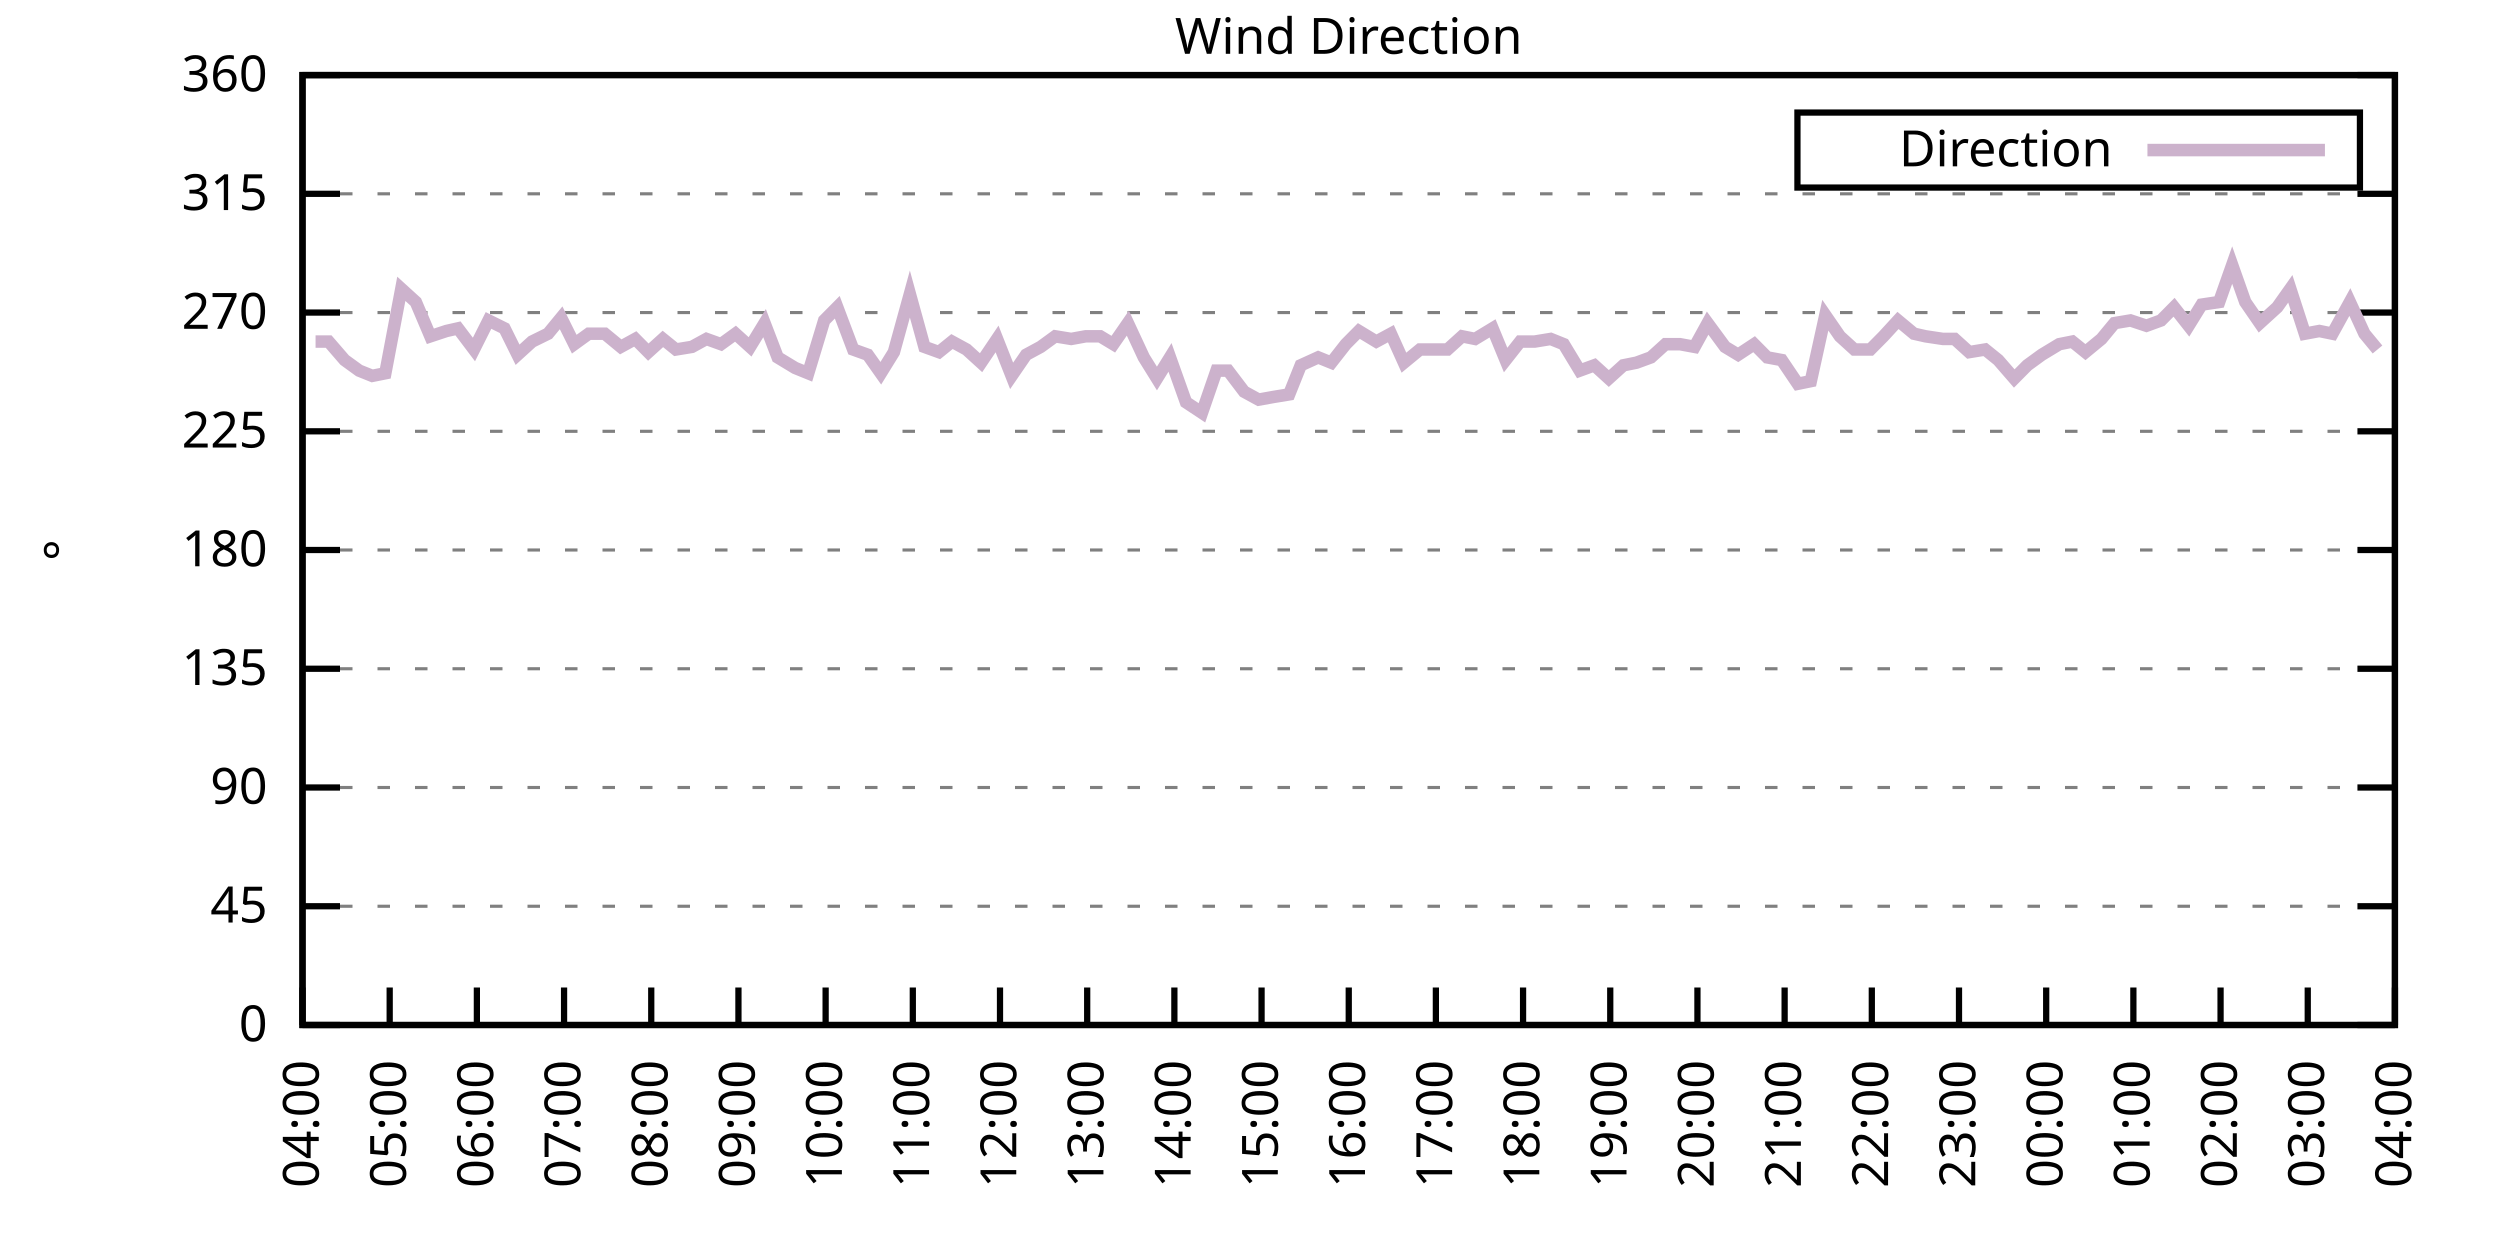
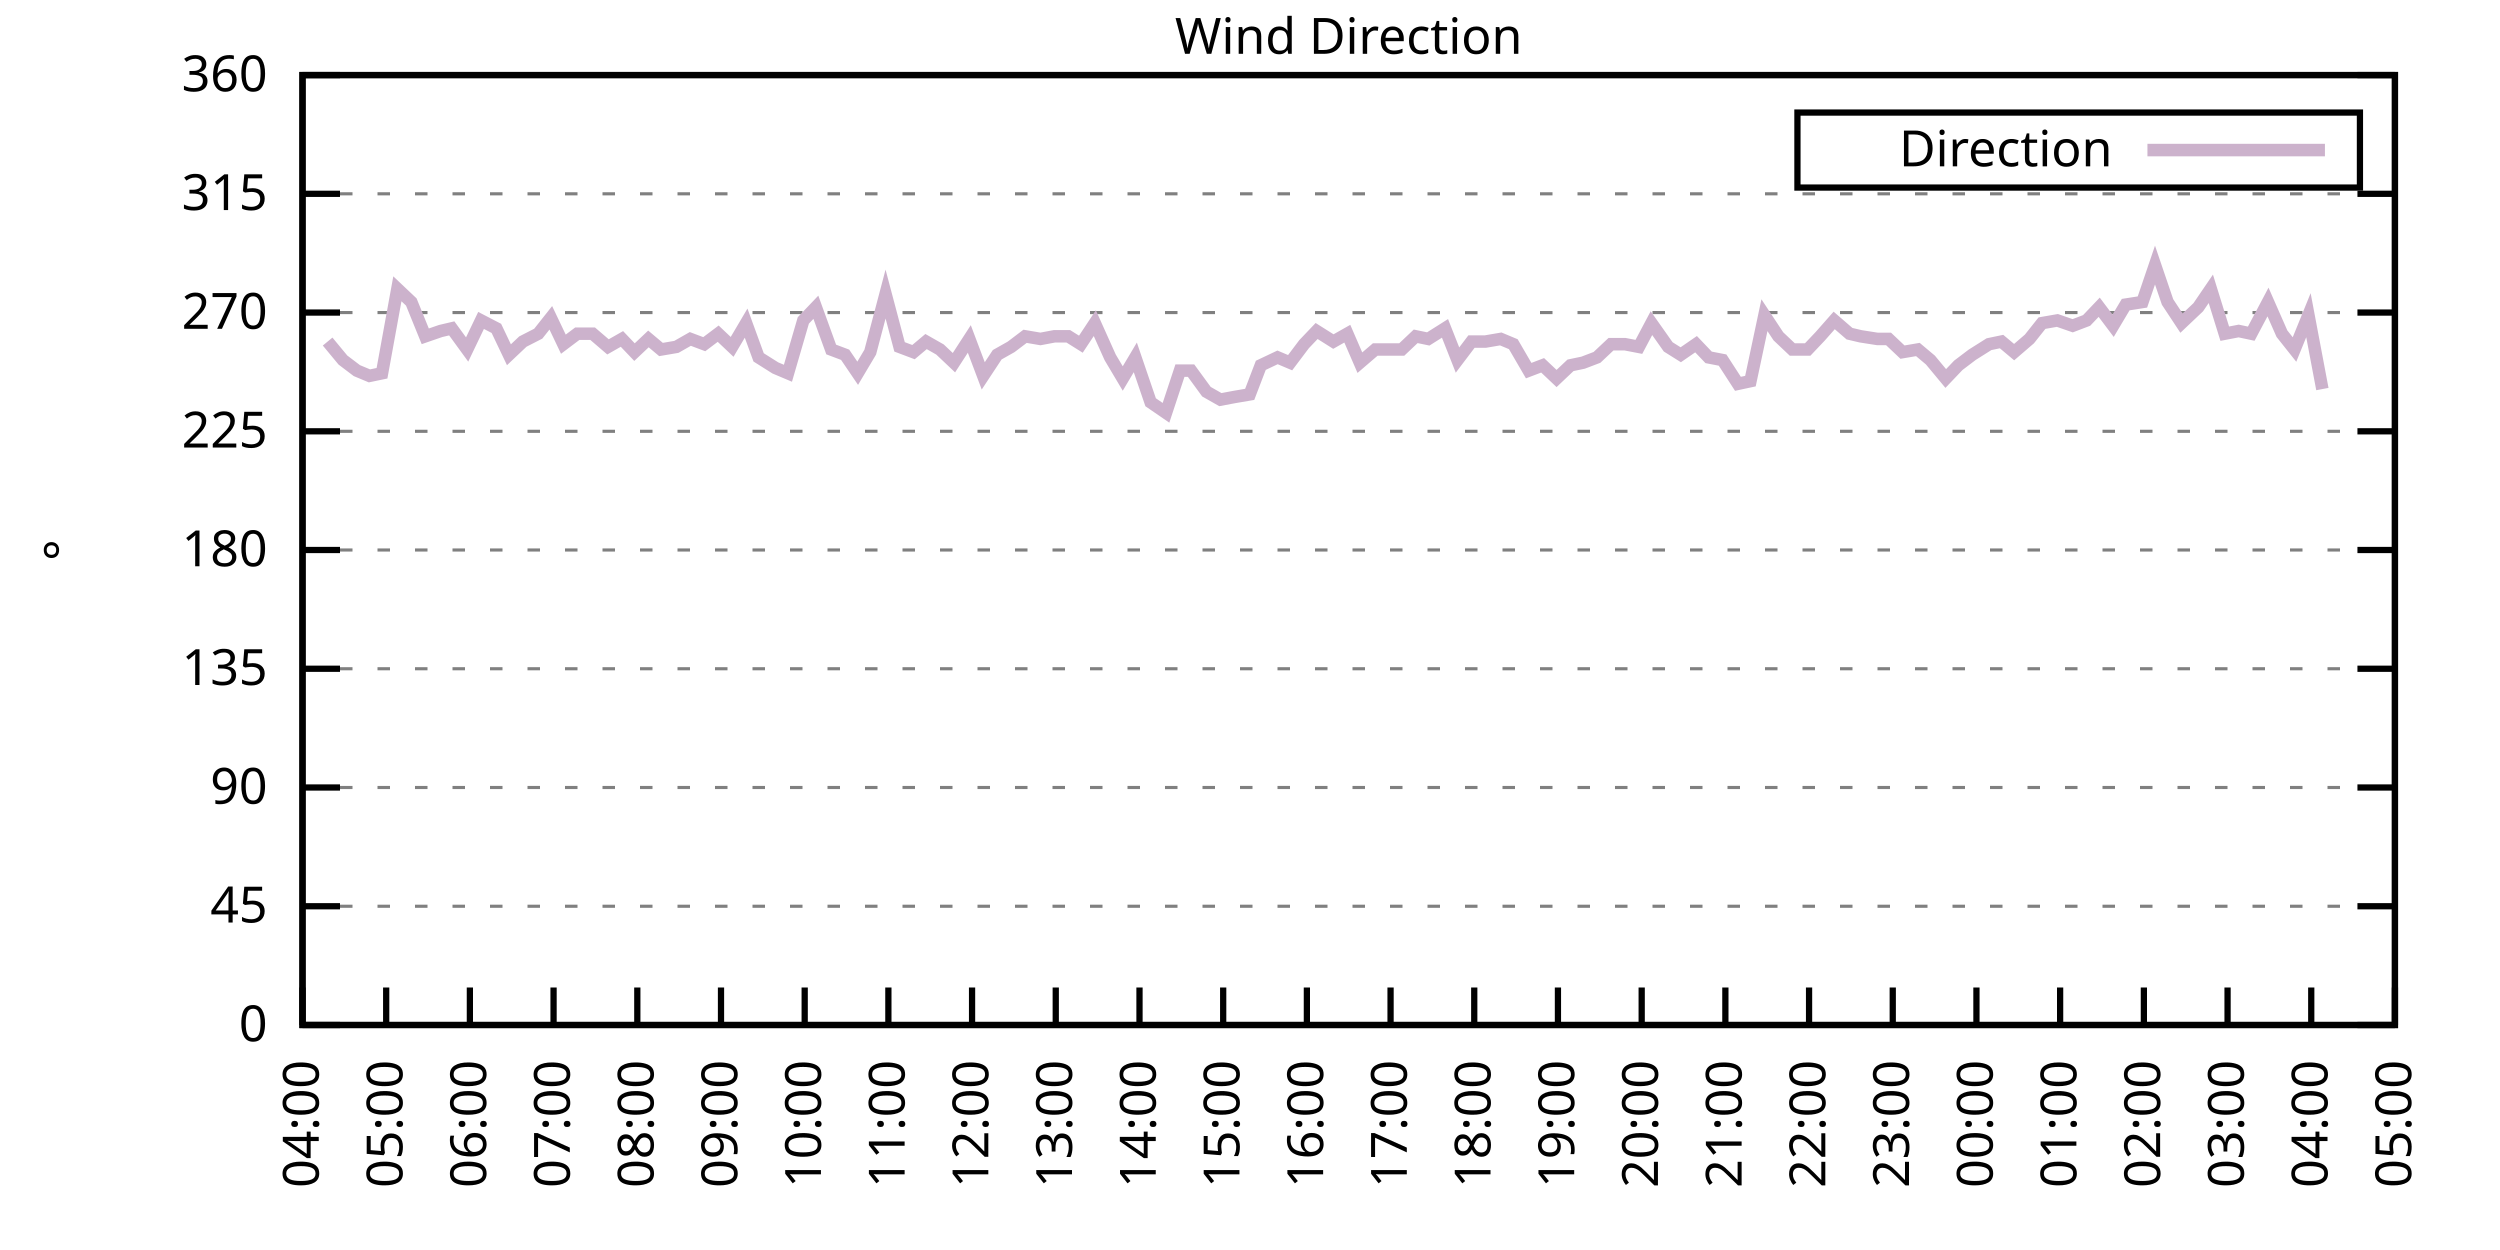
<svg xmlns="http://www.w3.org/2000/svg" xmlns:xlink="http://www.w3.org/1999/xlink" width="400" height="200" viewBox="0 0 400 200">
  <g id="gnuplot_canvas">
    <rect x="0" y="0" width="400" height="200" fill="none" />
    <defs>
      <circle id="gpDot" r="0.5" stroke-width="0.5" stroke="currentColor" />
      <path id="gpPt0" stroke-width="0.333" stroke="currentColor" d="M-1,0 h2 M0,-1 v2" />
      <path id="gpPt1" stroke-width="0.333" stroke="currentColor" d="M-1,-1 L1,1 M1,-1 L-1,1" />
      <path id="gpPt2" stroke-width="0.333" stroke="currentColor" d="M-1,0 L1,0 M0,-1 L0,1 M-1,-1 L1,1 M-1,1 L1,-1" />
      <rect id="gpPt3" stroke-width="0.333" stroke="currentColor" x="-1" y="-1" width="2" height="2" />
      <rect id="gpPt4" stroke-width="0.333" stroke="currentColor" fill="currentColor" x="-1" y="-1" width="2" height="2" />
      <circle id="gpPt5" stroke-width="0.333" stroke="currentColor" cx="0" cy="0" r="1" />
      <use xlink:href="#gpPt5" id="gpPt6" fill="currentColor" stroke="none" />
      <path id="gpPt7" stroke-width="0.333" stroke="currentColor" d="M0,-1.33 L-1.33,0.67 L1.33,0.67 z" />
      <use xlink:href="#gpPt7" id="gpPt8" fill="currentColor" stroke="none" />
      <use xlink:href="#gpPt7" id="gpPt9" stroke="currentColor" transform="rotate(180)" />
      <use xlink:href="#gpPt9" id="gpPt10" fill="currentColor" stroke="none" />
      <use xlink:href="#gpPt3" id="gpPt11" stroke="currentColor" transform="rotate(45)" />
      <use xlink:href="#gpPt11" id="gpPt12" fill="currentColor" stroke="none" />
      <path id="gpPt13" stroke-width="0.333" stroke="currentColor" d="M0,1.330 L1.265,0.411 L0.782,-1.067 L-0.782,-1.076 L-1.265,0.411 z" />
      <use xlink:href="#gpPt13" id="gpPt14" fill="currentColor" stroke="none" />
      <filter id="textbox" filterUnits="objectBoundingBox" x="0" y="0" height="1" width="1">
        <feFlood flood-color="white" flood-opacity="1" result="bgnd" />
        <feComposite in="SourceGraphic" in2="bgnd" operator="atop" />
      </filter>
      <filter id="greybox" filterUnits="objectBoundingBox" x="0" y="0" height="1" width="1">
        <feFlood flood-color="lightgrey" flood-opacity="1" result="grey" />
        <feComposite in="SourceGraphic" in2="grey" operator="atop" />
      </filter>
    </defs>
    <g fill="none" color="white" stroke="currentColor" stroke-width="1.00" stroke-linecap="butt" stroke-linejoin="miter">
</g>
    <g fill="none" color="black" stroke="currentColor" stroke-width="1.00" stroke-linecap="butt" stroke-linejoin="miter">
      <g stroke="none" shape-rendering="crispEdges">
        <polygon fill="rgb(255, 255, 255)" points="48.40,164.00 383.18,164.00 383.18,12.02 48.40,12.02 " />
      </g>
    </g>
    <g fill="none" color="black" stroke="currentColor" stroke-width="1.00" stroke-linecap="butt" stroke-linejoin="miter">
</g>
    <g fill="none" color="black" stroke="black" stroke-width="0.50" stroke-linecap="butt" stroke-linejoin="miter">
</g>
    <g fill="none" color="gray" stroke="currentColor" stroke-width="0.50" stroke-linecap="butt" stroke-linejoin="miter">
      <path stroke="gray" stroke-dasharray="2,4" class="gridline" d="M48.40,164.00 L383.19,164.00  " />
    </g>
    <g fill="none" color="gray" stroke="gray" stroke-width="1.00" stroke-linecap="butt" stroke-linejoin="miter">
</g>
    <g fill="none" color="black" stroke="currentColor" stroke-width="1.00" stroke-linecap="butt" stroke-linejoin="miter">
      <path stroke="black" d="M48.40,164.00 L54.40,164.00 M383.19,164.00 L377.19,164.00  " />
      <g transform="translate(42.80,166.60)" stroke="none" fill="black" font-family="Sans" font-size="8.00" text-anchor="end">
        <text>
          <tspan font-family="Sans"> 0</tspan>
        </text>
      </g>
    </g>
    <g fill="none" color="black" stroke="currentColor" stroke-width="1.00" stroke-linecap="butt" stroke-linejoin="miter">
</g>
    <g fill="none" color="black" stroke="black" stroke-width="0.50" stroke-linecap="butt" stroke-linejoin="miter">
</g>
    <g fill="none" color="gray" stroke="currentColor" stroke-width="0.50" stroke-linecap="butt" stroke-linejoin="miter">
      <path stroke="gray" stroke-dasharray="2,4" class="gridline" d="M48.40,145.00 L383.19,145.00  " />
    </g>
    <g fill="none" color="gray" stroke="gray" stroke-width="1.00" stroke-linecap="butt" stroke-linejoin="miter">
</g>
    <g fill="none" color="black" stroke="currentColor" stroke-width="1.00" stroke-linecap="butt" stroke-linejoin="miter">
      <path stroke="black" d="M48.40,145.00 L54.40,145.00 M383.19,145.00 L377.19,145.00  " />
      <g transform="translate(42.80,147.60)" stroke="none" fill="black" font-family="Sans" font-size="8.00" text-anchor="end">
        <text>
          <tspan font-family="Sans"> 45</tspan>
        </text>
      </g>
    </g>
    <g fill="none" color="black" stroke="currentColor" stroke-width="1.00" stroke-linecap="butt" stroke-linejoin="miter">
</g>
    <g fill="none" color="black" stroke="black" stroke-width="0.50" stroke-linecap="butt" stroke-linejoin="miter">
</g>
    <g fill="none" color="gray" stroke="currentColor" stroke-width="0.50" stroke-linecap="butt" stroke-linejoin="miter">
      <path stroke="gray" stroke-dasharray="2,4" class="gridline" d="M48.40,126.00 L383.19,126.00  " />
    </g>
    <g fill="none" color="gray" stroke="gray" stroke-width="1.00" stroke-linecap="butt" stroke-linejoin="miter">
</g>
    <g fill="none" color="black" stroke="currentColor" stroke-width="1.00" stroke-linecap="butt" stroke-linejoin="miter">
      <path stroke="black" d="M48.40,126.00 L54.40,126.00 M383.19,126.00 L377.19,126.00  " />
      <g transform="translate(42.80,128.60)" stroke="none" fill="black" font-family="Sans" font-size="8.00" text-anchor="end">
        <text>
          <tspan font-family="Sans"> 90</tspan>
        </text>
      </g>
    </g>
    <g fill="none" color="black" stroke="currentColor" stroke-width="1.00" stroke-linecap="butt" stroke-linejoin="miter">
</g>
    <g fill="none" color="black" stroke="black" stroke-width="0.50" stroke-linecap="butt" stroke-linejoin="miter">
</g>
    <g fill="none" color="gray" stroke="currentColor" stroke-width="0.50" stroke-linecap="butt" stroke-linejoin="miter">
      <path stroke="gray" stroke-dasharray="2,4" class="gridline" d="M48.40,107.00 L383.19,107.00  " />
    </g>
    <g fill="none" color="gray" stroke="gray" stroke-width="1.00" stroke-linecap="butt" stroke-linejoin="miter">
</g>
    <g fill="none" color="black" stroke="currentColor" stroke-width="1.00" stroke-linecap="butt" stroke-linejoin="miter">
      <path stroke="black" d="M48.40,107.00 L54.40,107.00 M383.19,107.00 L377.19,107.00  " />
      <g transform="translate(42.80,109.60)" stroke="none" fill="black" font-family="Sans" font-size="8.00" text-anchor="end">
        <text>
          <tspan font-family="Sans"> 135</tspan>
        </text>
      </g>
    </g>
    <g fill="none" color="black" stroke="currentColor" stroke-width="1.00" stroke-linecap="butt" stroke-linejoin="miter">
</g>
    <g fill="none" color="black" stroke="black" stroke-width="0.50" stroke-linecap="butt" stroke-linejoin="miter">
</g>
    <g fill="none" color="gray" stroke="currentColor" stroke-width="0.50" stroke-linecap="butt" stroke-linejoin="miter">
      <path stroke="gray" stroke-dasharray="2,4" class="gridline" d="M48.40,88.00 L383.19,88.00  " />
    </g>
    <g fill="none" color="gray" stroke="gray" stroke-width="1.00" stroke-linecap="butt" stroke-linejoin="miter">
</g>
    <g fill="none" color="black" stroke="currentColor" stroke-width="1.00" stroke-linecap="butt" stroke-linejoin="miter">
      <path stroke="black" d="M48.40,88.00 L54.40,88.00 M383.19,88.00 L377.19,88.00  " />
      <g transform="translate(42.80,90.60)" stroke="none" fill="black" font-family="Sans" font-size="8.00" text-anchor="end">
        <text>
          <tspan font-family="Sans"> 180</tspan>
        </text>
      </g>
    </g>
    <g fill="none" color="black" stroke="currentColor" stroke-width="1.00" stroke-linecap="butt" stroke-linejoin="miter">
</g>
    <g fill="none" color="black" stroke="black" stroke-width="0.50" stroke-linecap="butt" stroke-linejoin="miter">
</g>
    <g fill="none" color="gray" stroke="currentColor" stroke-width="0.50" stroke-linecap="butt" stroke-linejoin="miter">
      <path stroke="gray" stroke-dasharray="2,4" class="gridline" d="M48.40,69.01 L383.19,69.01  " />
    </g>
    <g fill="none" color="gray" stroke="gray" stroke-width="1.00" stroke-linecap="butt" stroke-linejoin="miter">
</g>
    <g fill="none" color="black" stroke="currentColor" stroke-width="1.00" stroke-linecap="butt" stroke-linejoin="miter">
      <path stroke="black" d="M48.40,69.01 L54.40,69.01 M383.19,69.01 L377.19,69.01  " />
      <g transform="translate(42.80,71.61)" stroke="none" fill="black" font-family="Sans" font-size="8.00" text-anchor="end">
        <text>
          <tspan font-family="Sans"> 225</tspan>
        </text>
      </g>
    </g>
    <g fill="none" color="black" stroke="currentColor" stroke-width="1.00" stroke-linecap="butt" stroke-linejoin="miter">
</g>
    <g fill="none" color="black" stroke="black" stroke-width="0.50" stroke-linecap="butt" stroke-linejoin="miter">
</g>
    <g fill="none" color="gray" stroke="currentColor" stroke-width="0.50" stroke-linecap="butt" stroke-linejoin="miter">
      <path stroke="gray" stroke-dasharray="2,4" class="gridline" d="M48.40,50.01 L383.19,50.01  " />
    </g>
    <g fill="none" color="gray" stroke="gray" stroke-width="1.00" stroke-linecap="butt" stroke-linejoin="miter">
</g>
    <g fill="none" color="black" stroke="currentColor" stroke-width="1.00" stroke-linecap="butt" stroke-linejoin="miter">
      <path stroke="black" d="M48.40,50.01 L54.40,50.01 M383.19,50.01 L377.19,50.01  " />
      <g transform="translate(42.80,52.61)" stroke="none" fill="black" font-family="Sans" font-size="8.00" text-anchor="end">
        <text>
          <tspan font-family="Sans"> 270</tspan>
        </text>
      </g>
    </g>
    <g fill="none" color="black" stroke="currentColor" stroke-width="1.00" stroke-linecap="butt" stroke-linejoin="miter">
</g>
    <g fill="none" color="black" stroke="black" stroke-width="0.50" stroke-linecap="butt" stroke-linejoin="miter">
</g>
    <g fill="none" color="gray" stroke="currentColor" stroke-width="0.50" stroke-linecap="butt" stroke-linejoin="miter">
      <path stroke="gray" stroke-dasharray="2,4" class="gridline" d="M48.40,31.01 L383.19,31.01  " />
    </g>
    <g fill="none" color="gray" stroke="gray" stroke-width="1.00" stroke-linecap="butt" stroke-linejoin="miter">
</g>
    <g fill="none" color="black" stroke="currentColor" stroke-width="1.00" stroke-linecap="butt" stroke-linejoin="miter">
      <path stroke="black" d="M48.40,31.01 L54.40,31.01 M383.19,31.01 L377.19,31.01  " />
      <g transform="translate(42.80,33.61)" stroke="none" fill="black" font-family="Sans" font-size="8.00" text-anchor="end">
        <text>
          <tspan font-family="Sans"> 315</tspan>
        </text>
      </g>
    </g>
    <g fill="none" color="black" stroke="currentColor" stroke-width="1.00" stroke-linecap="butt" stroke-linejoin="miter">
</g>
    <g fill="none" color="black" stroke="black" stroke-width="0.50" stroke-linecap="butt" stroke-linejoin="miter">
</g>
    <g fill="none" color="gray" stroke="currentColor" stroke-width="0.50" stroke-linecap="butt" stroke-linejoin="miter">
      <path stroke="gray" stroke-dasharray="2,4" class="gridline" d="M48.40,12.01 L383.19,12.01  " />
    </g>
    <g fill="none" color="gray" stroke="gray" stroke-width="1.00" stroke-linecap="butt" stroke-linejoin="miter">
</g>
    <g fill="none" color="black" stroke="currentColor" stroke-width="1.00" stroke-linecap="butt" stroke-linejoin="miter">
      <path stroke="black" d="M48.40,12.01 L54.40,12.01 M383.19,12.01 L377.19,12.01  " />
      <g transform="translate(42.80,14.61)" stroke="none" fill="black" font-family="Sans" font-size="8.00" text-anchor="end">
        <text>
          <tspan font-family="Sans"> 360</tspan>
        </text>
      </g>
    </g>
    <g fill="none" color="black" stroke="currentColor" stroke-width="1.00" stroke-linecap="butt" stroke-linejoin="miter">
      <path stroke="black" d="M48.40,164.00 L48.40,158.00  " />
      <g transform="translate(51.00,169.60) rotate(270.00)" stroke="none" fill="black" font-family="Sans" font-size="8.00" text-anchor="end">
        <text>
          <tspan font-family="Sans">04:00</tspan>
        </text>
      </g>
    </g>
    <g fill="none" color="black" stroke="currentColor" stroke-width="1.00" stroke-linecap="butt" stroke-linejoin="miter">
-       <path stroke="black" d="M62.35,164.00 L62.35,158.00  " />
-       <g transform="translate(64.95,169.60) rotate(270.00)" stroke="none" fill="black" font-family="Sans" font-size="8.00" text-anchor="end">
+       <path stroke="black" d="M61.79,164.00 L61.79,158.00  " />
+       <g transform="translate(64.39,169.60) rotate(270.00)" stroke="none" fill="black" font-family="Sans" font-size="8.00" text-anchor="end">
        <text>
          <tspan font-family="Sans">05:00</tspan>
        </text>
      </g>
    </g>
    <g fill="none" color="black" stroke="currentColor" stroke-width="1.00" stroke-linecap="butt" stroke-linejoin="miter">
-       <path stroke="black" d="M76.30,164.00 L76.30,158.00  " />
-       <g transform="translate(78.90,169.60) rotate(270.00)" stroke="none" fill="black" font-family="Sans" font-size="8.00" text-anchor="end">
+       <path stroke="black" d="M75.18,164.00 L75.18,158.00  " />
+       <g transform="translate(77.78,169.60) rotate(270.00)" stroke="none" fill="black" font-family="Sans" font-size="8.00" text-anchor="end">
        <text>
          <tspan font-family="Sans">06:00</tspan>
        </text>
      </g>
    </g>
    <g fill="none" color="black" stroke="currentColor" stroke-width="1.00" stroke-linecap="butt" stroke-linejoin="miter">
-       <path stroke="black" d="M90.25,164.00 L90.25,158.00  " />
-       <g transform="translate(92.85,169.60) rotate(270.00)" stroke="none" fill="black" font-family="Sans" font-size="8.00" text-anchor="end">
+       <path stroke="black" d="M88.57,164.00 L88.57,158.00  " />
+       <g transform="translate(91.17,169.60) rotate(270.00)" stroke="none" fill="black" font-family="Sans" font-size="8.00" text-anchor="end">
        <text>
          <tspan font-family="Sans">07:00</tspan>
        </text>
      </g>
    </g>
    <g fill="none" color="black" stroke="currentColor" stroke-width="1.00" stroke-linecap="butt" stroke-linejoin="miter">
-       <path stroke="black" d="M104.20,164.00 L104.20,158.00  " />
-       <g transform="translate(106.80,169.60) rotate(270.00)" stroke="none" fill="black" font-family="Sans" font-size="8.00" text-anchor="end">
+       <path stroke="black" d="M101.97,164.00 L101.97,158.00  " />
+       <g transform="translate(104.57,169.60) rotate(270.00)" stroke="none" fill="black" font-family="Sans" font-size="8.00" text-anchor="end">
        <text>
          <tspan font-family="Sans">08:00</tspan>
        </text>
      </g>
    </g>
    <g fill="none" color="black" stroke="currentColor" stroke-width="1.00" stroke-linecap="butt" stroke-linejoin="miter">
-       <path stroke="black" d="M118.15,164.00 L118.15,158.00  " />
-       <g transform="translate(120.75,169.60) rotate(270.00)" stroke="none" fill="black" font-family="Sans" font-size="8.00" text-anchor="end">
+       <path stroke="black" d="M115.36,164.00 L115.36,158.00  " />
+       <g transform="translate(117.96,169.60) rotate(270.00)" stroke="none" fill="black" font-family="Sans" font-size="8.00" text-anchor="end">
        <text>
          <tspan font-family="Sans">09:00</tspan>
        </text>
      </g>
    </g>
    <g fill="none" color="black" stroke="currentColor" stroke-width="1.00" stroke-linecap="butt" stroke-linejoin="miter">
-       <path stroke="black" d="M132.10,164.00 L132.10,158.00  " />
-       <g transform="translate(134.70,169.60) rotate(270.00)" stroke="none" fill="black" font-family="Sans" font-size="8.00" text-anchor="end">
+       <path stroke="black" d="M128.75,164.00 L128.75,158.00  " />
+       <g transform="translate(131.35,169.60) rotate(270.00)" stroke="none" fill="black" font-family="Sans" font-size="8.00" text-anchor="end">
        <text>
          <tspan font-family="Sans">10:00</tspan>
        </text>
      </g>
    </g>
    <g fill="none" color="black" stroke="currentColor" stroke-width="1.00" stroke-linecap="butt" stroke-linejoin="miter">
-       <path stroke="black" d="M146.05,164.00 L146.05,158.00  " />
-       <g transform="translate(148.65,169.60) rotate(270.00)" stroke="none" fill="black" font-family="Sans" font-size="8.00" text-anchor="end">
+       <path stroke="black" d="M142.14,164.00 L142.14,158.00  " />
+       <g transform="translate(144.74,169.60) rotate(270.00)" stroke="none" fill="black" font-family="Sans" font-size="8.00" text-anchor="end">
        <text>
          <tspan font-family="Sans">11:00</tspan>
        </text>
      </g>
    </g>
    <g fill="none" color="black" stroke="currentColor" stroke-width="1.00" stroke-linecap="butt" stroke-linejoin="miter">
-       <path stroke="black" d="M160.00,164.00 L160.00,158.00  " />
-       <g transform="translate(162.60,169.60) rotate(270.00)" stroke="none" fill="black" font-family="Sans" font-size="8.00" text-anchor="end">
+       <path stroke="black" d="M155.53,164.00 L155.53,158.00  " />
+       <g transform="translate(158.13,169.60) rotate(270.00)" stroke="none" fill="black" font-family="Sans" font-size="8.00" text-anchor="end">
        <text>
          <tspan font-family="Sans">12:00</tspan>
        </text>
      </g>
    </g>
    <g fill="none" color="black" stroke="currentColor" stroke-width="1.00" stroke-linecap="butt" stroke-linejoin="miter">
-       <path stroke="black" d="M173.95,164.00 L173.95,158.00  " />
-       <g transform="translate(176.55,169.60) rotate(270.00)" stroke="none" fill="black" font-family="Sans" font-size="8.00" text-anchor="end">
+       <path stroke="black" d="M168.92,164.00 L168.92,158.00  " />
+       <g transform="translate(171.52,169.60) rotate(270.00)" stroke="none" fill="black" font-family="Sans" font-size="8.00" text-anchor="end">
        <text>
          <tspan font-family="Sans">13:00</tspan>
        </text>
      </g>
    </g>
    <g fill="none" color="black" stroke="currentColor" stroke-width="1.00" stroke-linecap="butt" stroke-linejoin="miter">
-       <path stroke="black" d="M187.90,164.00 L187.90,158.00  " />
-       <g transform="translate(190.50,169.60) rotate(270.00)" stroke="none" fill="black" font-family="Sans" font-size="8.00" text-anchor="end">
+       <path stroke="black" d="M182.32,164.00 L182.32,158.00  " />
+       <g transform="translate(184.92,169.60) rotate(270.00)" stroke="none" fill="black" font-family="Sans" font-size="8.00" text-anchor="end">
        <text>
          <tspan font-family="Sans">14:00</tspan>
        </text>
      </g>
    </g>
    <g fill="none" color="black" stroke="currentColor" stroke-width="1.00" stroke-linecap="butt" stroke-linejoin="miter">
-       <path stroke="black" d="M201.85,164.00 L201.85,158.00  " />
-       <g transform="translate(204.45,169.60) rotate(270.00)" stroke="none" fill="black" font-family="Sans" font-size="8.00" text-anchor="end">
+       <path stroke="black" d="M195.71,164.00 L195.71,158.00  " />
+       <g transform="translate(198.31,169.60) rotate(270.00)" stroke="none" fill="black" font-family="Sans" font-size="8.00" text-anchor="end">
        <text>
          <tspan font-family="Sans">15:00</tspan>
        </text>
      </g>
    </g>
    <g fill="none" color="black" stroke="currentColor" stroke-width="1.00" stroke-linecap="butt" stroke-linejoin="miter">
-       <path stroke="black" d="M215.80,164.00 L215.80,158.00  " />
-       <g transform="translate(218.40,169.60) rotate(270.00)" stroke="none" fill="black" font-family="Sans" font-size="8.00" text-anchor="end">
+       <path stroke="black" d="M209.10,164.00 L209.10,158.00  " />
+       <g transform="translate(211.70,169.60) rotate(270.00)" stroke="none" fill="black" font-family="Sans" font-size="8.00" text-anchor="end">
        <text>
          <tspan font-family="Sans">16:00</tspan>
        </text>
      </g>
    </g>
    <g fill="none" color="black" stroke="currentColor" stroke-width="1.00" stroke-linecap="butt" stroke-linejoin="miter">
-       <path stroke="black" d="M229.74,164.00 L229.74,158.00  " />
-       <g transform="translate(232.34,169.60) rotate(270.00)" stroke="none" fill="black" font-family="Sans" font-size="8.00" text-anchor="end">
+       <path stroke="black" d="M222.49,164.00 L222.49,158.00  " />
+       <g transform="translate(225.09,169.60) rotate(270.00)" stroke="none" fill="black" font-family="Sans" font-size="8.00" text-anchor="end">
        <text>
          <tspan font-family="Sans">17:00</tspan>
        </text>
      </g>
    </g>
    <g fill="none" color="black" stroke="currentColor" stroke-width="1.00" stroke-linecap="butt" stroke-linejoin="miter">
-       <path stroke="black" d="M243.69,164.00 L243.69,158.00  " />
-       <g transform="translate(246.29,169.60) rotate(270.00)" stroke="none" fill="black" font-family="Sans" font-size="8.00" text-anchor="end">
+       <path stroke="black" d="M235.88,164.00 L235.88,158.00  " />
+       <g transform="translate(238.48,169.60) rotate(270.00)" stroke="none" fill="black" font-family="Sans" font-size="8.00" text-anchor="end">
        <text>
          <tspan font-family="Sans">18:00</tspan>
        </text>
      </g>
    </g>
    <g fill="none" color="black" stroke="currentColor" stroke-width="1.00" stroke-linecap="butt" stroke-linejoin="miter">
-       <path stroke="black" d="M257.64,164.00 L257.64,158.00  " />
-       <g transform="translate(260.24,169.60) rotate(270.00)" stroke="none" fill="black" font-family="Sans" font-size="8.00" text-anchor="end">
+       <path stroke="black" d="M249.27,164.00 L249.27,158.00  " />
+       <g transform="translate(251.87,169.60) rotate(270.00)" stroke="none" fill="black" font-family="Sans" font-size="8.00" text-anchor="end">
        <text>
          <tspan font-family="Sans">19:00</tspan>
        </text>
      </g>
    </g>
    <g fill="none" color="black" stroke="currentColor" stroke-width="1.00" stroke-linecap="butt" stroke-linejoin="miter">
-       <path stroke="black" d="M271.59,164.00 L271.59,158.00  " />
-       <g transform="translate(274.19,169.60) rotate(270.00)" stroke="none" fill="black" font-family="Sans" font-size="8.00" text-anchor="end">
+       <path stroke="black" d="M262.67,164.00 L262.67,158.00  " />
+       <g transform="translate(265.27,169.60) rotate(270.00)" stroke="none" fill="black" font-family="Sans" font-size="8.00" text-anchor="end">
        <text>
          <tspan font-family="Sans">20:00</tspan>
        </text>
      </g>
    </g>
    <g fill="none" color="black" stroke="currentColor" stroke-width="1.00" stroke-linecap="butt" stroke-linejoin="miter">
-       <path stroke="black" d="M285.54,164.00 L285.54,158.00  " />
-       <g transform="translate(288.14,169.60) rotate(270.00)" stroke="none" fill="black" font-family="Sans" font-size="8.00" text-anchor="end">
+       <path stroke="black" d="M276.06,164.00 L276.06,158.00  " />
+       <g transform="translate(278.66,169.60) rotate(270.00)" stroke="none" fill="black" font-family="Sans" font-size="8.00" text-anchor="end">
        <text>
          <tspan font-family="Sans">21:00</tspan>
        </text>
      </g>
    </g>
    <g fill="none" color="black" stroke="currentColor" stroke-width="1.00" stroke-linecap="butt" stroke-linejoin="miter">
-       <path stroke="black" d="M299.49,164.00 L299.49,158.00  " />
-       <g transform="translate(302.09,169.60) rotate(270.00)" stroke="none" fill="black" font-family="Sans" font-size="8.00" text-anchor="end">
+       <path stroke="black" d="M289.45,164.00 L289.45,158.00  " />
+       <g transform="translate(292.05,169.60) rotate(270.00)" stroke="none" fill="black" font-family="Sans" font-size="8.00" text-anchor="end">
        <text>
          <tspan font-family="Sans">22:00</tspan>
        </text>
      </g>
    </g>
    <g fill="none" color="black" stroke="currentColor" stroke-width="1.00" stroke-linecap="butt" stroke-linejoin="miter">
-       <path stroke="black" d="M313.44,164.00 L313.44,158.00  " />
-       <g transform="translate(316.04,169.60) rotate(270.00)" stroke="none" fill="black" font-family="Sans" font-size="8.00" text-anchor="end">
+       <path stroke="black" d="M302.84,164.00 L302.84,158.00  " />
+       <g transform="translate(305.44,169.60) rotate(270.00)" stroke="none" fill="black" font-family="Sans" font-size="8.00" text-anchor="end">
        <text>
          <tspan font-family="Sans">23:00</tspan>
        </text>
      </g>
    </g>
    <g fill="none" color="black" stroke="currentColor" stroke-width="1.00" stroke-linecap="butt" stroke-linejoin="miter">
-       <path stroke="black" d="M327.39,164.00 L327.39,158.00  " />
-       <g transform="translate(329.99,169.60) rotate(270.00)" stroke="none" fill="black" font-family="Sans" font-size="8.00" text-anchor="end">
+       <path stroke="black" d="M316.23,164.00 L316.23,158.00  " />
+       <g transform="translate(318.83,169.60) rotate(270.00)" stroke="none" fill="black" font-family="Sans" font-size="8.00" text-anchor="end">
        <text>
          <tspan font-family="Sans">00:00</tspan>
        </text>
      </g>
    </g>
    <g fill="none" color="black" stroke="currentColor" stroke-width="1.00" stroke-linecap="butt" stroke-linejoin="miter">
-       <path stroke="black" d="M341.34,164.00 L341.34,158.00  " />
-       <g transform="translate(343.94,169.60) rotate(270.00)" stroke="none" fill="black" font-family="Sans" font-size="8.00" text-anchor="end">
+       <path stroke="black" d="M329.62,164.00 L329.62,158.00  " />
+       <g transform="translate(332.22,169.60) rotate(270.00)" stroke="none" fill="black" font-family="Sans" font-size="8.00" text-anchor="end">
        <text>
          <tspan font-family="Sans">01:00</tspan>
        </text>
      </g>
    </g>
    <g fill="none" color="black" stroke="currentColor" stroke-width="1.00" stroke-linecap="butt" stroke-linejoin="miter">
-       <path stroke="black" d="M355.29,164.00 L355.29,158.00  " />
-       <g transform="translate(357.89,169.60) rotate(270.00)" stroke="none" fill="black" font-family="Sans" font-size="8.00" text-anchor="end">
+       <path stroke="black" d="M343.02,164.00 L343.02,158.00  " />
+       <g transform="translate(345.62,169.60) rotate(270.00)" stroke="none" fill="black" font-family="Sans" font-size="8.00" text-anchor="end">
        <text>
          <tspan font-family="Sans">02:00</tspan>
        </text>
      </g>
    </g>
    <g fill="none" color="black" stroke="currentColor" stroke-width="1.00" stroke-linecap="butt" stroke-linejoin="miter">
-       <path stroke="black" d="M369.24,164.00 L369.24,158.00  " />
-       <g transform="translate(371.84,169.60) rotate(270.00)" stroke="none" fill="black" font-family="Sans" font-size="8.00" text-anchor="end">
+       <path stroke="black" d="M356.41,164.00 L356.41,158.00  " />
+       <g transform="translate(359.01,169.60) rotate(270.00)" stroke="none" fill="black" font-family="Sans" font-size="8.00" text-anchor="end">
        <text>
          <tspan font-family="Sans">03:00</tspan>
+         </text>
+       </g>
+     </g>
+     <g fill="none" color="black" stroke="currentColor" stroke-width="1.00" stroke-linecap="butt" stroke-linejoin="miter">
+       <path stroke="black" d="M369.80,164.00 L369.80,158.00  " />
+       <g transform="translate(372.40,169.60) rotate(270.00)" stroke="none" fill="black" font-family="Sans" font-size="8.00" text-anchor="end">
+         <text>
+           <tspan font-family="Sans">04:00</tspan>
        </text>
      </g>
    </g>
    <g fill="none" color="black" stroke="currentColor" stroke-width="1.00" stroke-linecap="butt" stroke-linejoin="miter">
      <path stroke="black" d="M383.19,164.00 L383.19,158.00  " />
      <g transform="translate(385.79,169.60) rotate(270.00)" stroke="none" fill="black" font-family="Sans" font-size="8.00" text-anchor="end">
        <text>
-           <tspan font-family="Sans">04:00</tspan>
+           <tspan font-family="Sans">05:00</tspan>
        </text>
      </g>
    </g>
    <g fill="none" color="black" stroke="currentColor" stroke-width="1.00" stroke-linecap="butt" stroke-linejoin="miter">
</g>
    <g fill="none" color="black" stroke="currentColor" stroke-width="1.00" stroke-linecap="butt" stroke-linejoin="miter">
      <path stroke="black" d="M48.40,12.01 L48.40,164.00 L383.19,164.00 L383.19,12.01 L48.40,12.01 Z  " />
    </g>
    <g fill="none" color="black" stroke="currentColor" stroke-width="1.00" stroke-linecap="butt" stroke-linejoin="miter">
</g>
    <g fill="none" color="black" stroke="currentColor" stroke-width="1.00" stroke-linecap="butt" stroke-linejoin="miter">
      <path stroke="black" d="M287.59,30.01 L287.59,18.01 L377.59,18.01 L377.59,30.01 L287.59,30.01 Z  " />
    </g>
    <g id="Wind_direction_plot_1">
      <g fill="none" color="white" stroke="black" stroke-width="2.00" stroke-linecap="butt" stroke-linejoin="miter">
</g>
      <g fill="none" color="black" stroke="currentColor" stroke-width="2.00" stroke-linecap="butt" stroke-linejoin="miter">
        <g transform="translate(337.99,26.61)" stroke="none" fill="black" font-family="Sans" font-size="8.00" text-anchor="end">
          <text>
            <tspan font-family="Sans">Direction</tspan>
          </text>
        </g>
      </g>
      <g fill="none" color="black" stroke="currentColor" stroke-width="2.00" stroke-linecap="butt" stroke-linejoin="miter">
-         <path stroke="rgb(204, 178, 204)" d="M343.59,24.01 L371.99,24.01 M50.49,54.65 L52.58,54.65 L55.14,57.61 L57.47,59.30 L59.56,60.14 L61.65,59.72   L64.21,46.21 L66.53,48.32 L68.86,53.81 L71.42,52.96 L73.28,52.54 L75.83,55.92 L78.16,51.27 L80.72,52.54   L82.81,56.76 L85.13,54.65 L87.69,53.39 L89.78,50.85 L91.88,55.07 L94.20,53.39 L96.76,53.39 L99.32,55.50   L101.64,54.23 L103.73,56.34 L106.06,54.23 L108.15,55.92 L110.71,55.50 L113.03,54.23 L115.36,55.07 L117.68,53.39   L120.01,55.50 L122.33,51.70 L124.43,57.18 L127.22,58.87 L129.31,59.72 L131.87,51.27 L133.96,49.16 L136.51,55.92   L138.84,56.76 L140.93,59.72 L143.02,56.34 L145.58,47.05 L147.91,55.50 L150.23,56.34 L152.32,54.65 L154.65,55.92   L156.97,58.03 L159.53,54.23 L161.86,60.14 L164.18,56.76 L166.51,55.50 L168.83,53.81 L171.39,54.23 L173.71,53.81   L176.04,53.81 L178.13,55.07 L180.46,51.70 L183.01,57.18 L185.11,60.56 L187.20,57.18 L189.76,64.36 L192.31,66.05   L194.64,59.30 L196.50,59.30 L199.06,62.67 L201.38,63.94 L203.71,63.52 L206.26,63.10 L208.12,58.45 L210.91,57.18   L213.01,58.03 L215.33,55.07 L217.42,52.96 L220.21,54.65 L222.54,53.39 L224.63,58.03 L227.19,55.92 L229.28,55.92   L231.60,55.92 L233.93,53.81 L236.02,54.23 L238.81,52.54 L240.90,57.61 L243.23,54.65 L245.55,54.65 L248.11,54.23   L250.20,55.07 L252.76,59.30 L255.09,58.45 L257.41,60.56 L259.74,58.45 L261.83,58.03 L264.15,57.18 L266.48,55.07   L268.80,55.07 L271.13,55.50 L273.22,51.70 L276.01,55.50 L278.10,56.76 L280.66,55.07 L282.75,57.18 L285.08,57.61   L287.64,61.41 L289.73,60.98 L292.05,50.43 L294.38,53.81 L296.70,55.92 L299.26,55.92 L301.35,53.81 L303.68,51.27   L306.23,53.39 L308.09,53.81 L310.88,54.23 L312.74,54.23 L315.07,56.34 L317.63,55.92 L319.72,57.61 L322.28,60.56   L324.37,58.45 L326.69,56.76 L329.48,55.07 L331.58,54.65 L333.67,56.34 L336.23,54.23 L338.32,51.70 L340.88,51.27   L343.43,52.12 L345.76,51.27 L347.85,49.16 L350.18,52.12 L352.27,48.74 L355.06,48.32 L357.15,42.41 L359.24,48.32   L361.57,51.70 L364.36,49.16 L366.45,46.21 L368.78,53.39 L371.10,52.96 L373.19,53.39 L375.98,48.32 L378.31,53.39   L380.40,55.92  " />
+         <path stroke="rgb(204, 178, 204)" d="M343.59,24.01 L371.99,24.01 M52.42,54.65 L54.87,57.61 L57.10,59.30 L59.11,60.14 L61.12,59.72 L63.58,46.21   L65.81,48.32 L68.04,53.81 L70.50,52.96 L72.28,52.54 L74.74,55.92 L76.97,51.27 L79.42,52.54 L81.43,56.76   L83.66,54.65 L86.12,53.39 L88.13,50.85 L90.14,55.07 L92.37,53.39 L94.82,53.39 L97.28,55.50 L99.51,54.23   L101.52,56.34 L103.75,54.23 L105.76,55.92 L108.22,55.50 L110.45,54.23 L112.68,55.07 L114.91,53.39 L117.14,55.50   L119.38,51.70 L121.38,57.18 L124.06,58.87 L126.07,59.72 L128.53,51.27 L130.54,49.16 L132.99,55.92 L135.22,56.76   L137.23,59.72 L139.24,56.34 L141.69,47.05 L143.93,55.50 L146.16,56.34 L148.17,54.65 L150.40,55.92 L152.63,58.03   L155.09,54.23 L157.32,60.14 L159.55,56.76 L161.78,55.50 L164.01,53.81 L166.47,54.23 L168.70,53.81 L170.93,53.81   L172.94,55.07 L175.17,51.70 L177.63,57.18 L179.64,60.56 L181.65,57.18 L184.10,64.36 L186.56,66.05 L188.79,59.30   L190.57,59.30 L193.03,62.67 L195.26,63.94 L197.49,63.52 L199.95,63.10 L201.73,58.45 L204.41,57.18 L206.42,58.03   L208.65,55.07 L210.66,52.96 L213.34,54.65 L215.57,53.39 L217.58,58.03 L220.04,55.92 L222.04,55.92 L224.28,55.92   L226.51,53.81 L228.52,54.23 L231.20,52.54 L233.20,57.61 L235.44,54.65 L237.67,54.65 L240.12,54.23 L242.13,55.07   L244.59,59.30 L246.82,58.45 L249.05,60.56 L251.28,58.45 L253.29,58.03 L255.52,57.18 L257.76,55.07 L259.99,55.07   L262.22,55.50 L264.23,51.70 L266.91,55.50 L268.92,56.76 L271.37,55.07 L273.38,57.18 L275.61,57.61 L278.07,61.41   L280.07,60.98 L282.31,50.43 L284.54,53.81 L286.77,55.92 L289.23,55.92 L291.23,53.81 L293.47,51.27 L295.92,53.39   L297.71,53.81 L300.39,54.23 L302.17,54.23 L304.40,56.34 L306.86,55.92 L308.87,57.61 L311.32,60.56 L313.33,58.45   L315.56,56.76 L318.24,55.07 L320.25,54.65 L322.26,56.34 L324.71,54.23 L326.72,51.70 L329.18,51.27 L331.63,52.12   L333.86,51.27 L335.87,49.16 L338.10,52.12 L340.11,48.74 L342.79,48.32 L344.80,42.41 L346.81,48.32 L349.04,51.70   L351.72,49.16 L353.73,46.21 L355.96,53.39 L358.19,52.96 L360.20,53.39 L362.88,48.32 L365.11,53.39 L367.12,55.92   L369.35,50.43 L371.58,62.25  " />
      </g>
    </g>
    <g fill="none" color="black" stroke="currentColor" stroke-width="2.00" stroke-linecap="butt" stroke-linejoin="miter">
</g>
    <g fill="none" color="black" stroke="black" stroke-width="1.00" stroke-linecap="butt" stroke-linejoin="miter">
</g>
    <g fill="none" color="black" stroke="currentColor" stroke-width="1.00" stroke-linecap="butt" stroke-linejoin="miter">
      <path stroke="black" d="M48.40,12.01 L48.40,164.00 L383.19,164.00 L383.19,12.01 L48.40,12.01 Z  " />
      <g transform="translate(12.80,88.01) rotate(270.00)" stroke="none" fill="black" font-family="Sans" font-size="8.00" text-anchor="middle">
        <text>
          <tspan font-family="Sans">°</tspan>
        </text>
      </g>
    </g>
    <g fill="none" color="black" stroke="currentColor" stroke-width="1.00" stroke-linecap="butt" stroke-linejoin="miter">
</g>
    <g fill="none" color="black" stroke="currentColor" stroke-width="1.00" stroke-linecap="butt" stroke-linejoin="miter">
      <g transform="translate(215.79,8.61)" stroke="none" fill="black" font-family="Sans" font-size="8.00" text-anchor="middle">
        <text>
          <tspan font-family="Sans">Wind Direction</tspan>
        </text>
      </g>
    </g>
    <g fill="none" color="black" stroke="currentColor" stroke-width="1.00" stroke-linecap="butt" stroke-linejoin="miter">
</g>
  </g>
</svg>
